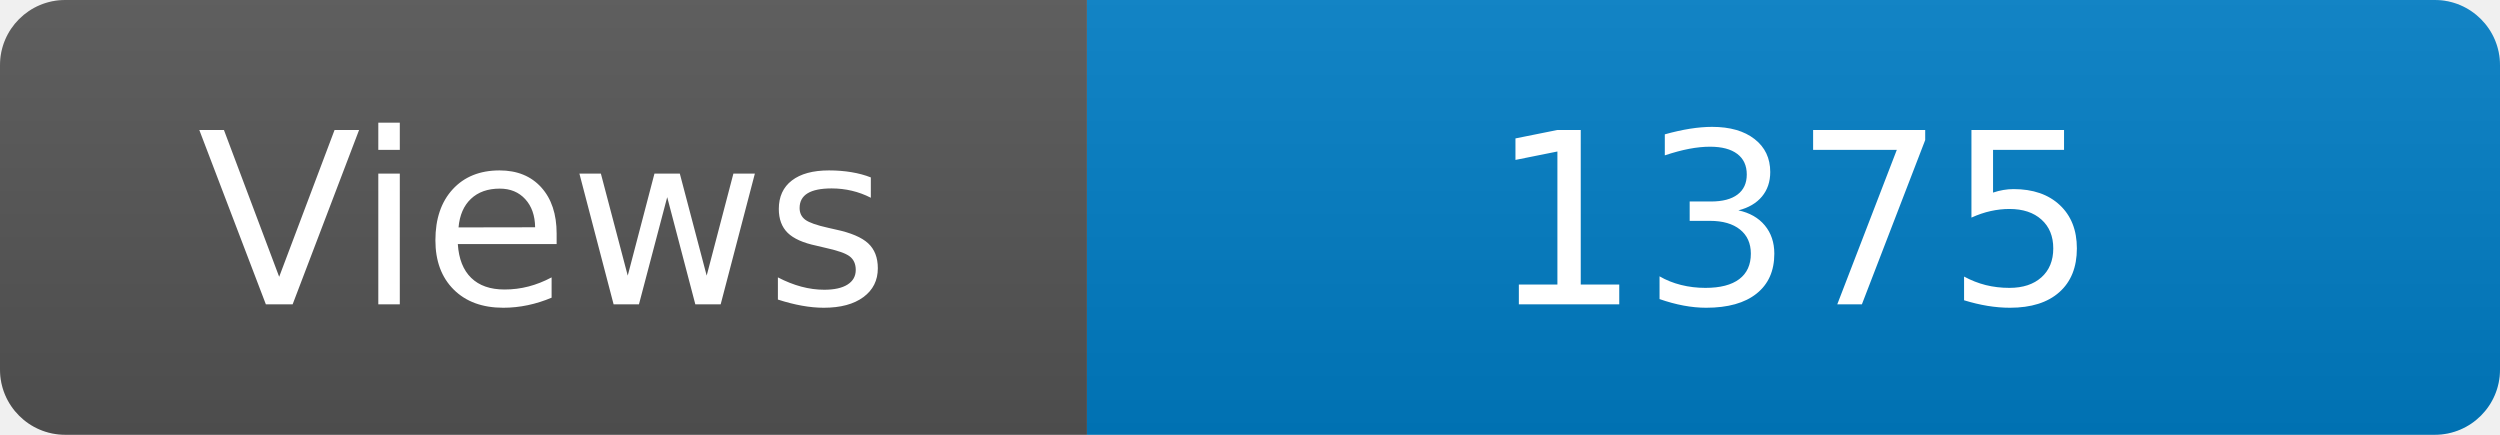
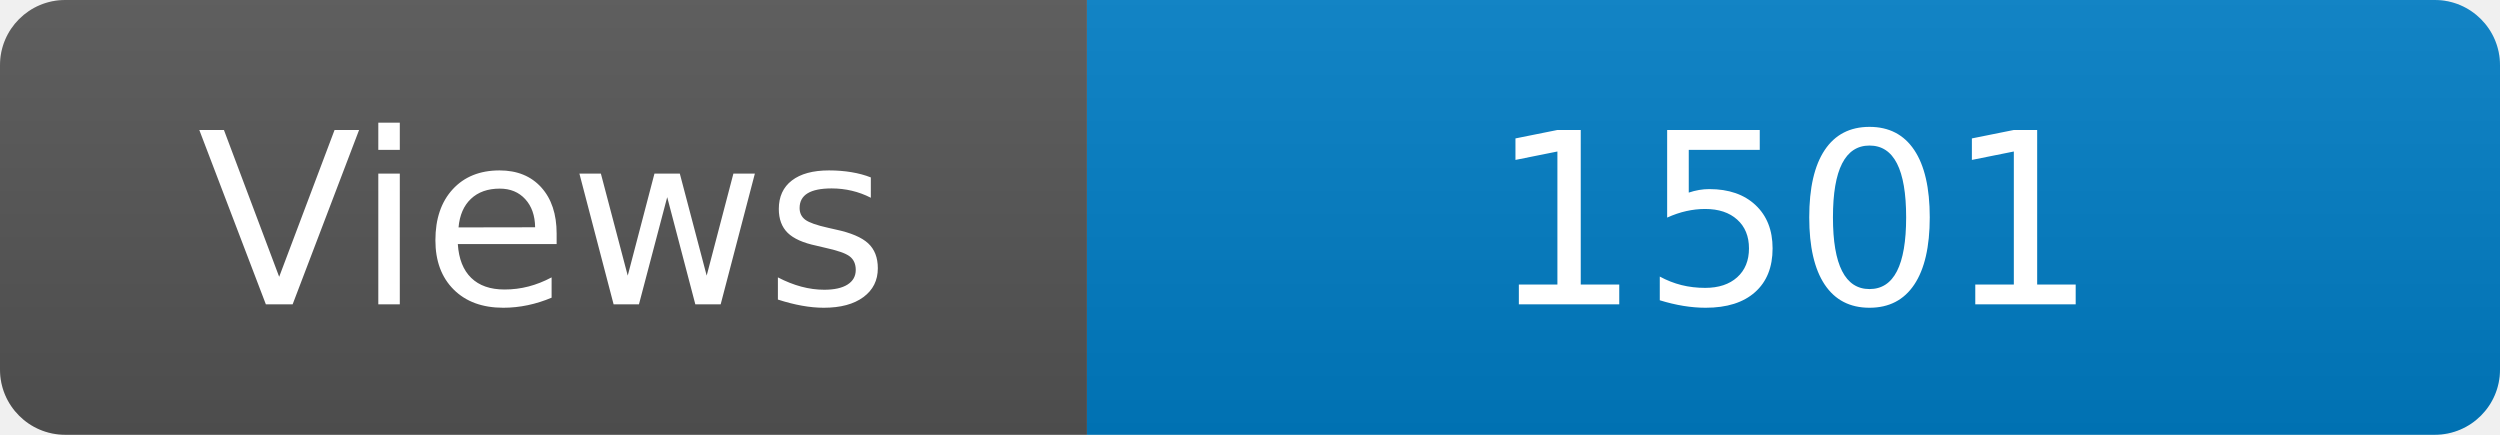
<svg xmlns="http://www.w3.org/2000/svg" width="115" height="20" role="img" aria-label="Maintained?: yes">
  <linearGradient id="s" x2="0" y2="100%">
    <stop offset="0" stop-color="#bbb" stop-opacity=".1" />
    <stop offset="1" stop-opacity=".1" />
  </linearGradient>
  <clipPath id="r">
    <rect width="115" height="20" rx="3" fill="#fff" />
  </clipPath>
  <g clip-path="url(#r)">
    <rect width="50" height="20" fill="#555" />
    <rect x="50" width="160" height="20" fill="#007ec6" />
    <rect width="115" height="20" fill="url(#s)" />
  </g>
  <g fill="#fff" text-anchor="middle" font-family="Verdana,Geneva,DejaVu Sans,sans-serif" font-size="110">
    <text x="250" y="140" transform="scale(.1)" fill="#fff">Views</text>
-     <text x="825" y="140" transform="scale(.1)" fill="#fff">1375</text>
+     <text x="825" y="140" transform="scale(.1)" fill="#fff">1501</text>
  </g>
</svg>
